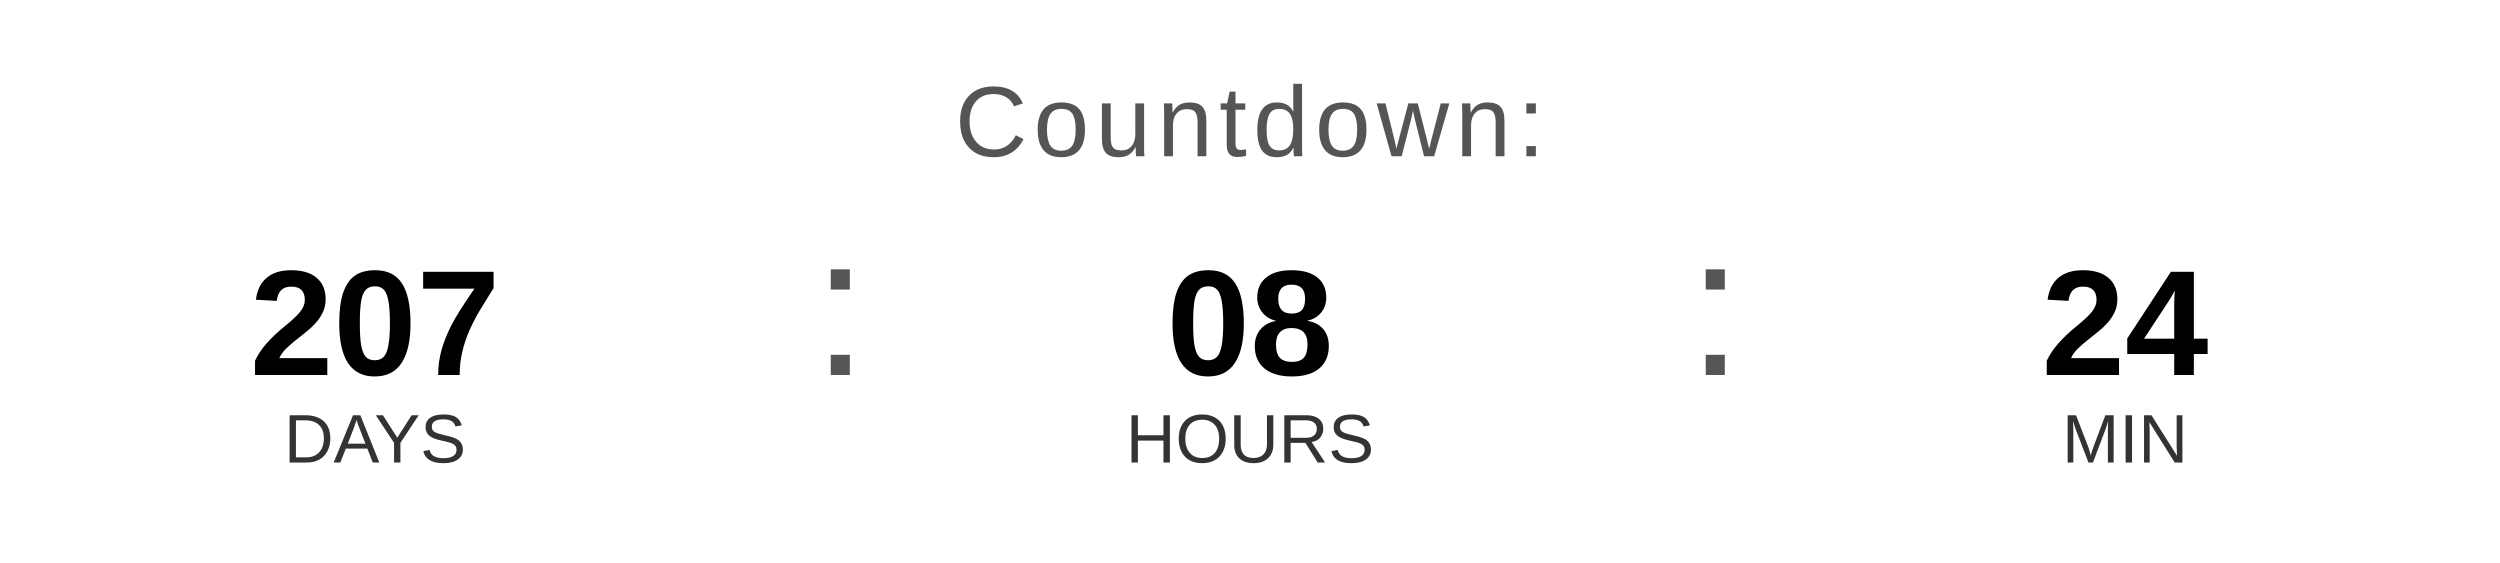
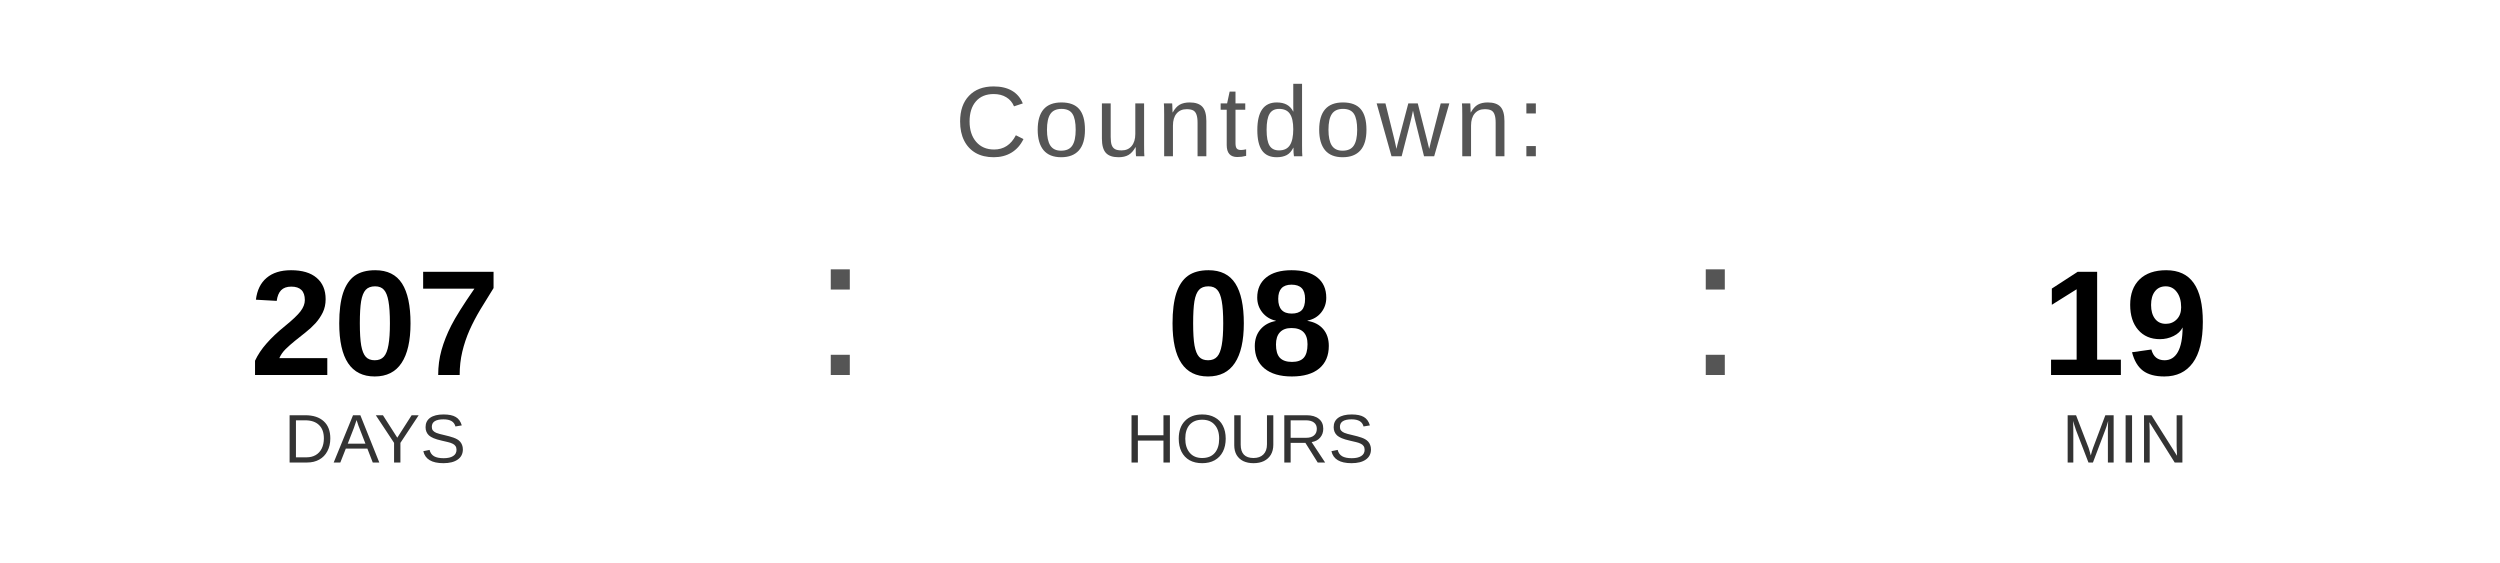
<svg xmlns="http://www.w3.org/2000/svg" width="400" height="90" viewBox="0 0 400 90">
  <text x="200" y="25" font-family="Arial, Helvetica, sans-serif" font-size="16" fill="#555555" text-anchor="middle" letter-spacing="1">
    Countdown:
  </text>
  <text x="60" y="60" font-family="Arial, Helvetica, sans-serif" font-size="24" font-weight="bold" fill="#000000" text-anchor="middle">207</text>
  <text x="60" y="74" font-family="Arial, Helvetica, sans-serif" font-size="11" fill="#333333" text-anchor="middle">DAYS</text>
  <text x="130" y="60" font-family="Arial, sans-serif" font-size="32" fill="#555555">:</text>
  <text x="200" y="60" font-family="Arial, Helvetica, sans-serif" font-size="24" font-weight="bold" fill="#000000" text-anchor="middle">08</text>
  <text x="200" y="74" font-family="Arial, Helvetica, sans-serif" font-size="11" fill="#333333" text-anchor="middle">HOURS</text>
  <text x="270" y="60" font-family="Arial, sans-serif" font-size="32" fill="#555555">:</text>
-   <text x="340" y="60" font-family="Arial, Helvetica, sans-serif" font-size="24" font-weight="bold" fill="#000000" text-anchor="middle">24</text>
+   <text x="340" y="60" font-family="Arial, Helvetica, sans-serif" font-size="24" font-weight="bold" fill="#000000" text-anchor="middle">19</text>
  <text x="340" y="74" font-family="Arial, Helvetica, sans-serif" font-size="11" fill="#333333" text-anchor="middle">MIN</text>
</svg>
